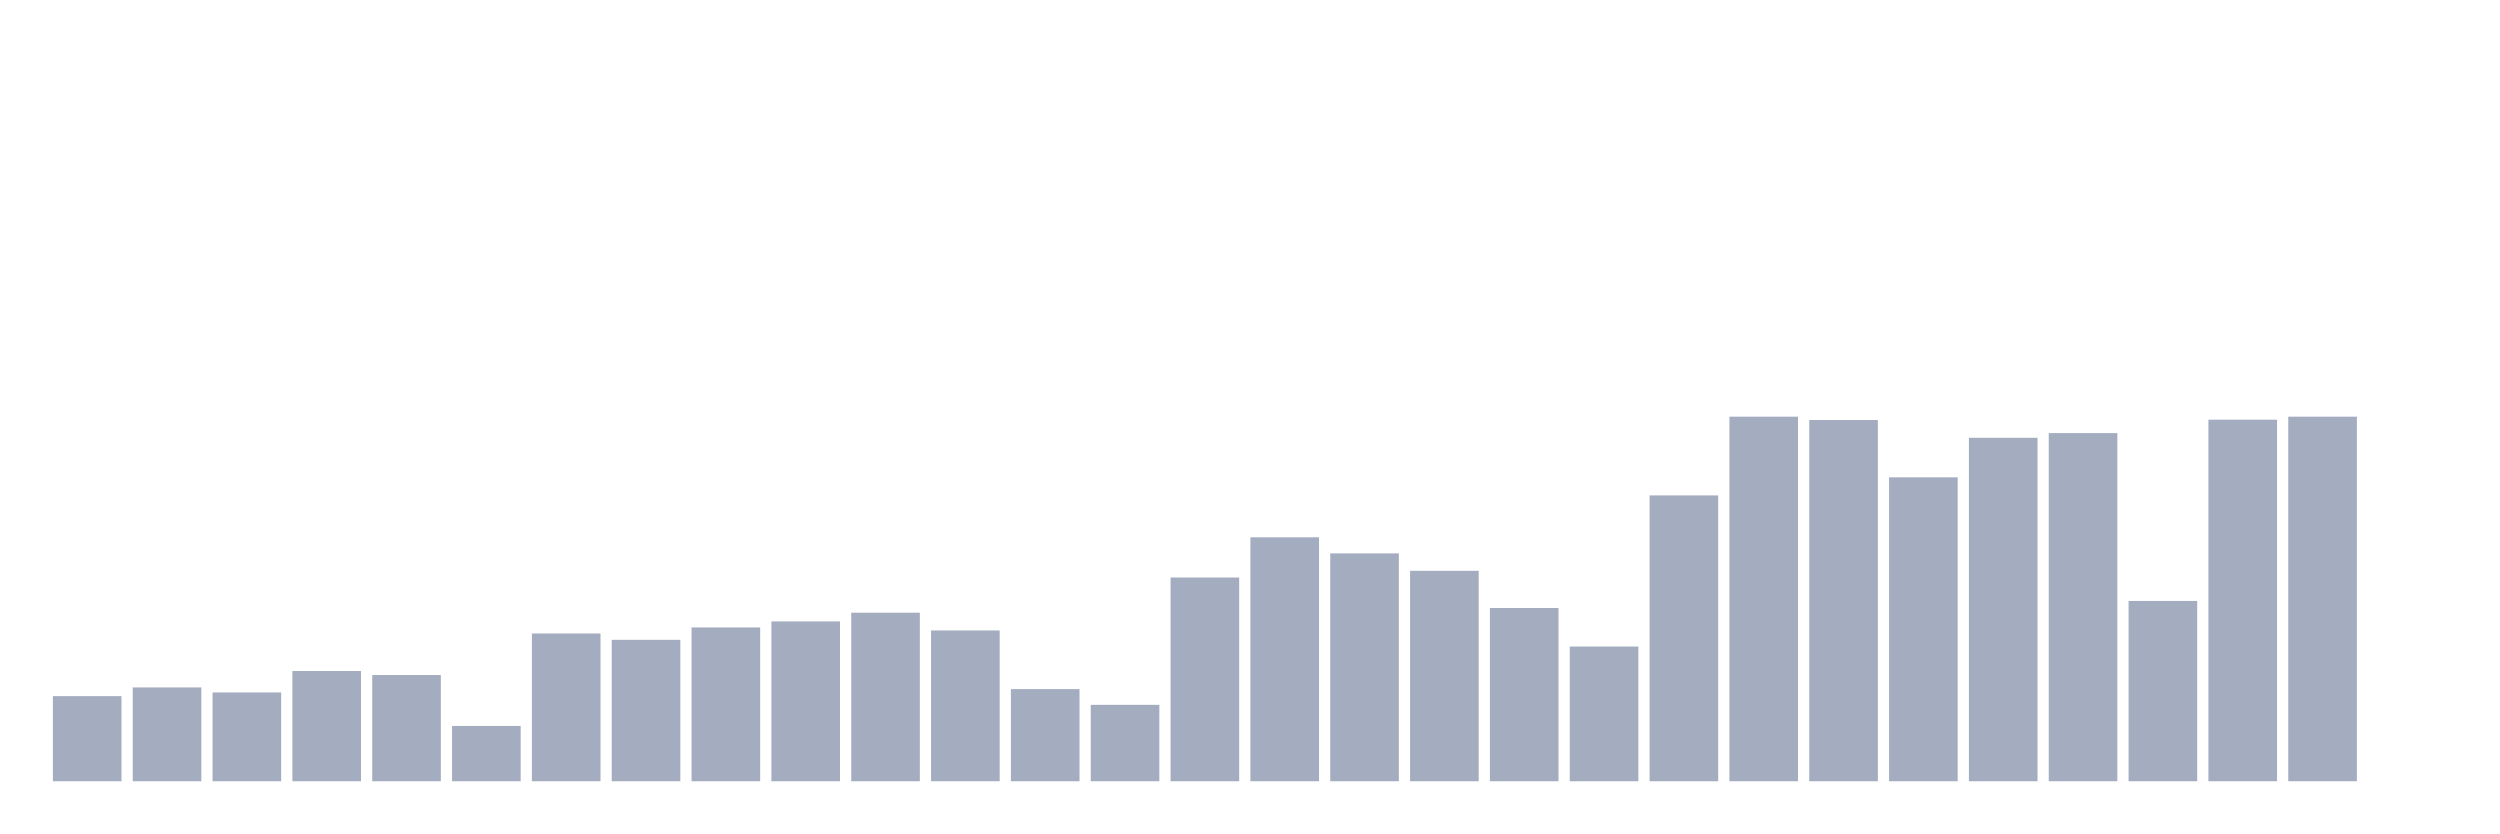
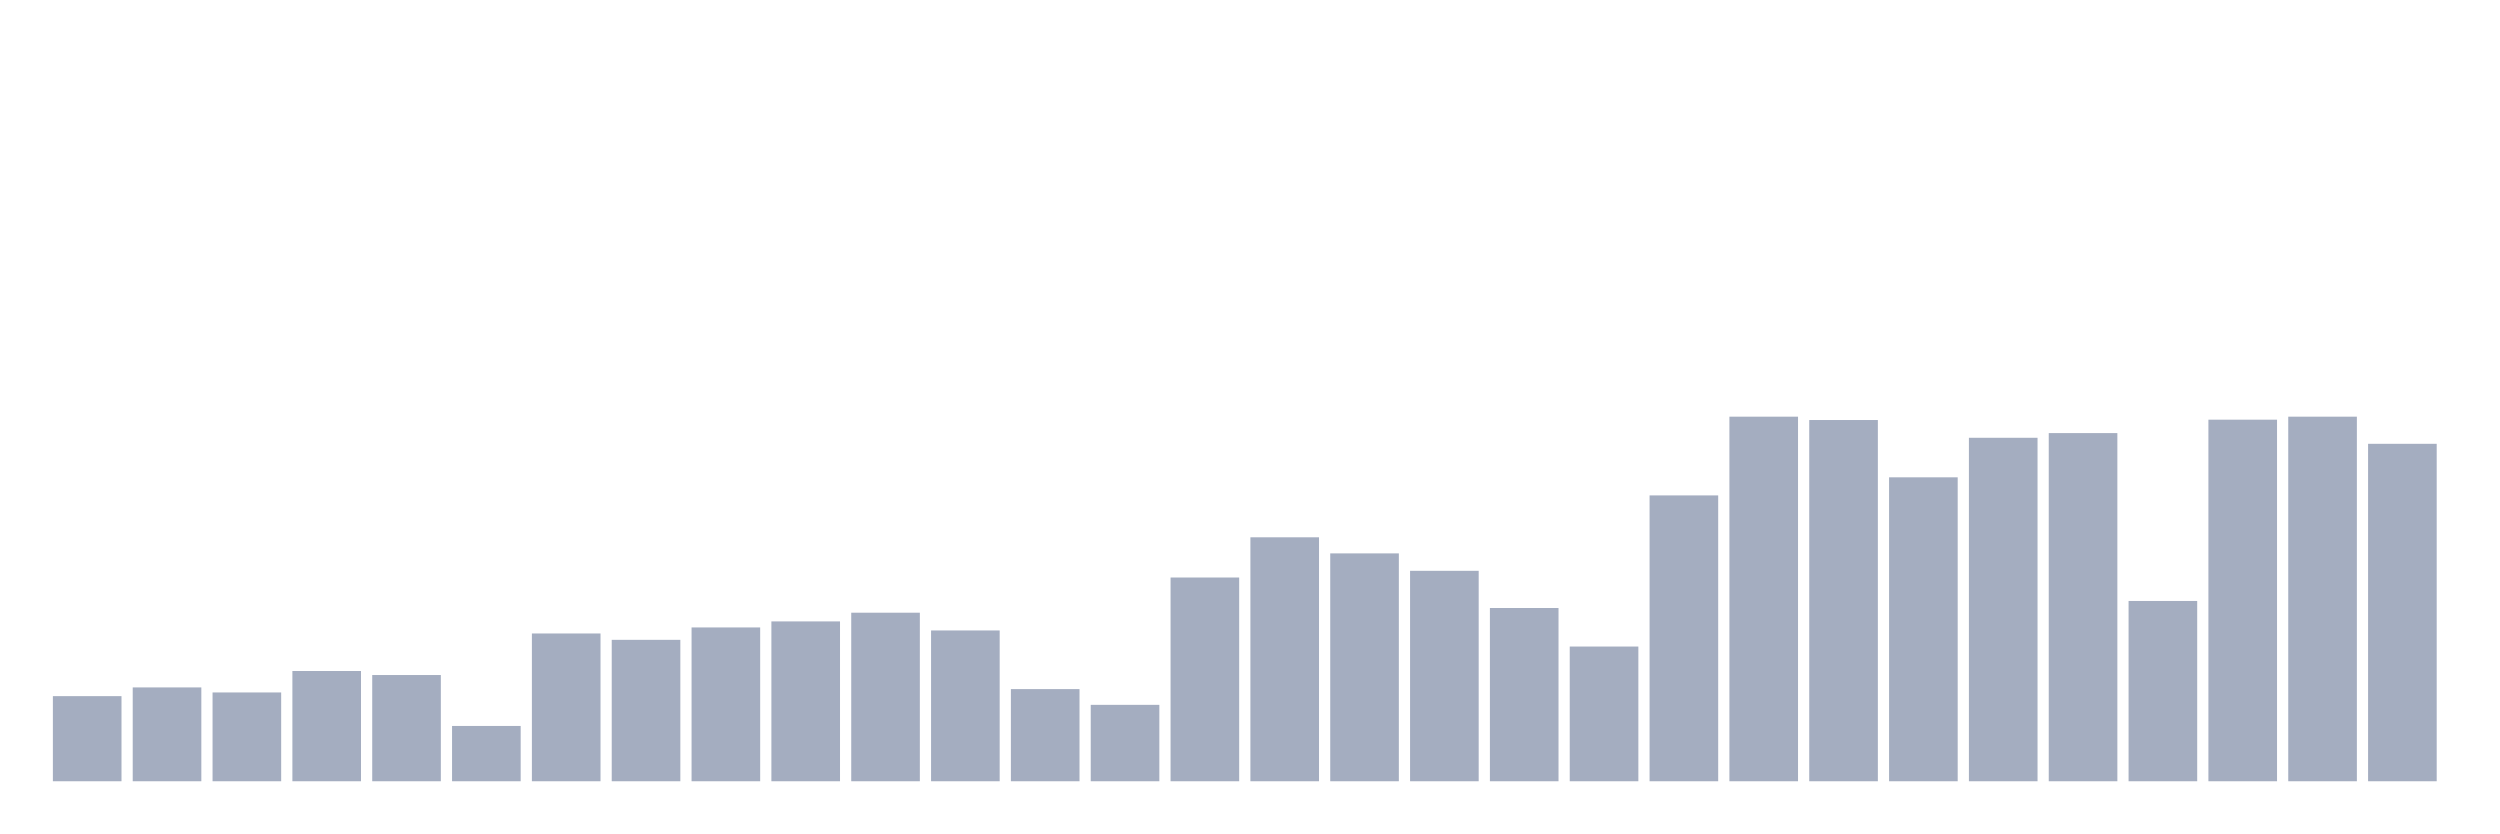
<svg xmlns="http://www.w3.org/2000/svg" viewBox="0 0 480 160">
  <g transform="translate(10,10)">
    <rect class="bar" x="0.153" width="13.175" y="123.658" height="16.342" fill="rgb(164,173,192)" />
    <rect class="bar" x="15.482" width="13.175" y="121.985" height="18.015" fill="rgb(164,173,192)" />
    <rect class="bar" x="30.81" width="13.175" y="122.95" height="17.05" fill="rgb(164,173,192)" />
    <rect class="bar" x="46.138" width="13.175" y="118.833" height="21.167" fill="rgb(164,173,192)" />
    <rect class="bar" x="61.466" width="13.175" y="119.605" height="20.395" fill="rgb(164,173,192)" />
    <rect class="bar" x="76.794" width="13.175" y="129.384" height="10.616" fill="rgb(164,173,192)" />
    <rect class="bar" x="92.123" width="13.175" y="111.627" height="28.373" fill="rgb(164,173,192)" />
    <rect class="bar" x="107.451" width="13.175" y="112.849" height="27.151" fill="rgb(164,173,192)" />
    <rect class="bar" x="122.779" width="13.175" y="110.469" height="29.531" fill="rgb(164,173,192)" />
    <rect class="bar" x="138.107" width="13.175" y="109.311" height="30.689" fill="rgb(164,173,192)" />
    <rect class="bar" x="153.436" width="13.175" y="107.638" height="32.362" fill="rgb(164,173,192)" />
    <rect class="bar" x="168.764" width="13.175" y="111.048" height="28.952" fill="rgb(164,173,192)" />
    <rect class="bar" x="184.092" width="13.175" y="122.307" height="17.693" fill="rgb(164,173,192)" />
    <rect class="bar" x="199.42" width="13.175" y="125.331" height="14.669" fill="rgb(164,173,192)" />
    <rect class="bar" x="214.748" width="13.175" y="100.882" height="39.118" fill="rgb(164,173,192)" />
    <rect class="bar" x="230.077" width="13.175" y="93.162" height="46.838" fill="rgb(164,173,192)" />
    <rect class="bar" x="245.405" width="13.175" y="96.25" height="43.75" fill="rgb(164,173,192)" />
    <rect class="bar" x="260.733" width="13.175" y="99.596" height="40.404" fill="rgb(164,173,192)" />
    <rect class="bar" x="276.061" width="13.175" y="106.737" height="33.263" fill="rgb(164,173,192)" />
    <rect class="bar" x="291.39" width="13.175" y="114.136" height="25.864" fill="rgb(164,173,192)" />
    <rect class="bar" x="306.718" width="13.175" y="85.119" height="54.881" fill="rgb(164,173,192)" />
    <rect class="bar" x="322.046" width="13.175" y="70" height="70" fill="rgb(164,173,192)" />
    <rect class="bar" x="337.374" width="13.175" y="70.643" height="69.357" fill="rgb(164,173,192)" />
    <rect class="bar" x="352.702" width="13.175" y="81.645" height="58.355" fill="rgb(164,173,192)" />
    <rect class="bar" x="368.031" width="13.175" y="74.053" height="65.947" fill="rgb(164,173,192)" />
    <rect class="bar" x="383.359" width="13.175" y="73.153" height="66.847" fill="rgb(164,173,192)" />
    <rect class="bar" x="398.687" width="13.175" y="105.386" height="34.614" fill="rgb(164,173,192)" />
    <rect class="bar" x="414.015" width="13.175" y="70.579" height="69.421" fill="rgb(164,173,192)" />
    <rect class="bar" x="429.344" width="13.175" y="70" height="70" fill="rgb(164,173,192)" />
-     <rect class="bar" x="444.672" width="13.175" y="140" height="0" fill="rgb(164,173,192)" />
+     <rect class="bar" x="444.672" width="13.175" y="75.211" height="64.789" fill="rgb(164,173,192)" />
  </g>
</svg>
